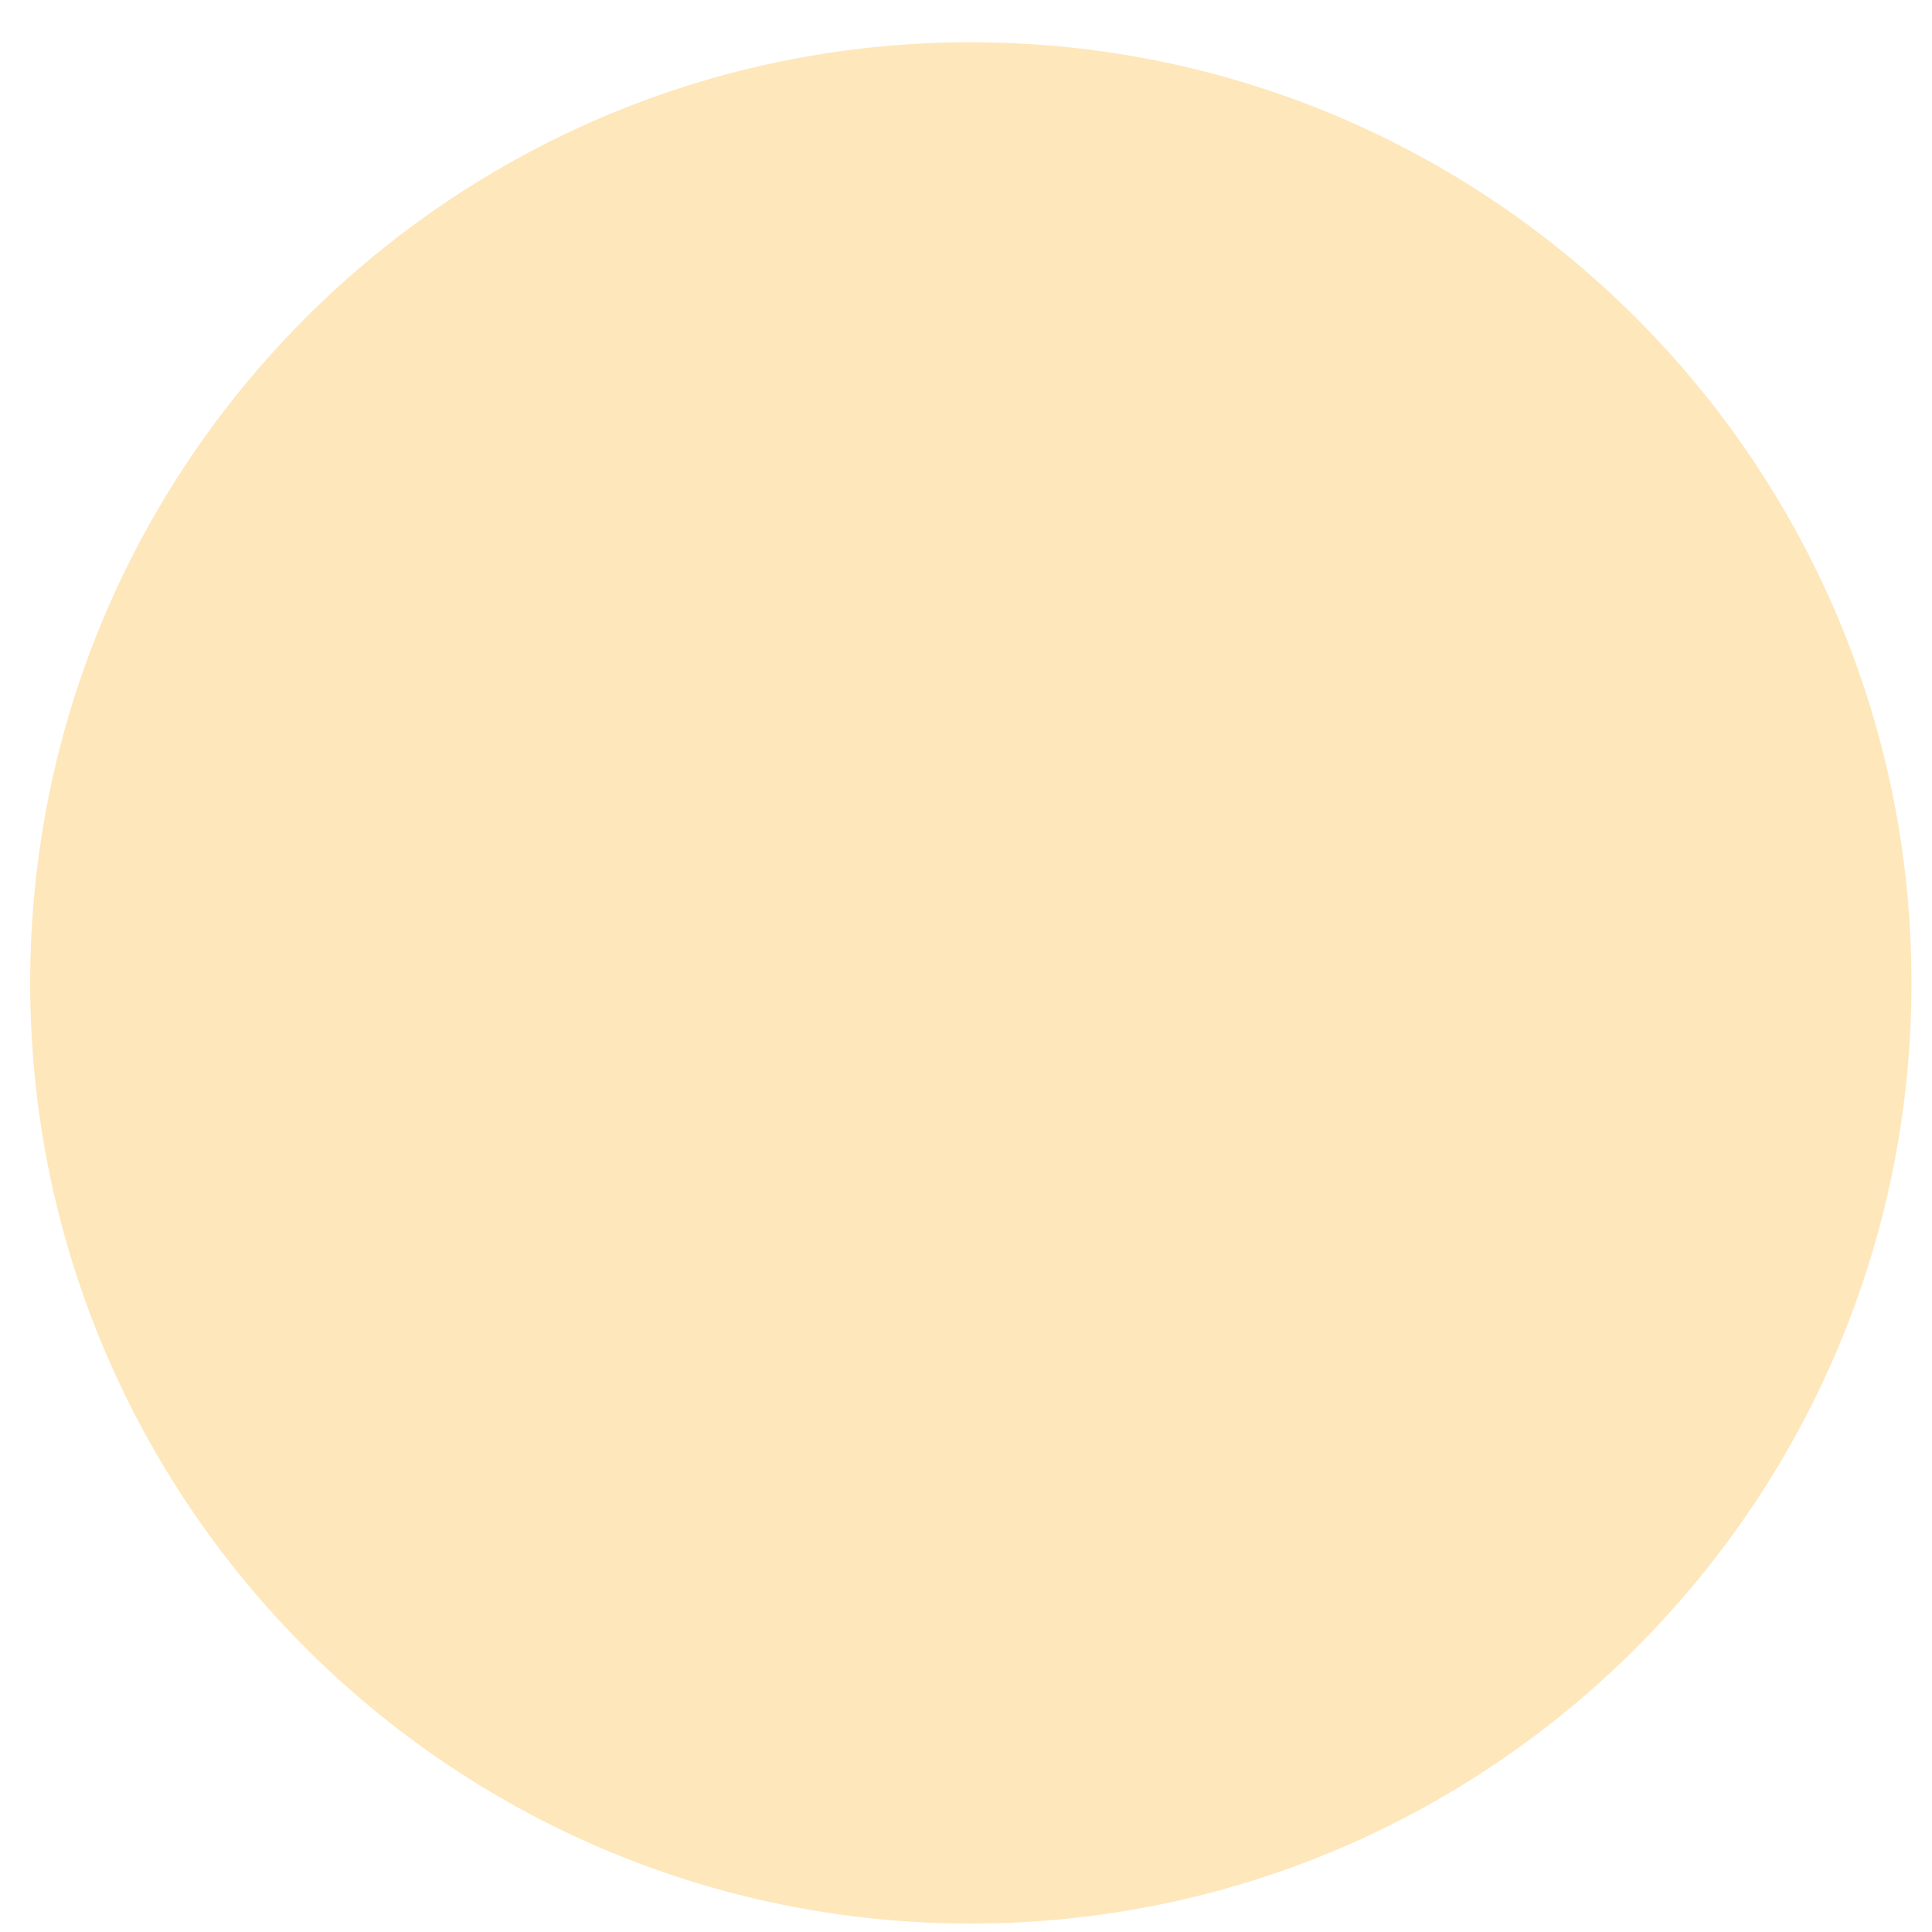
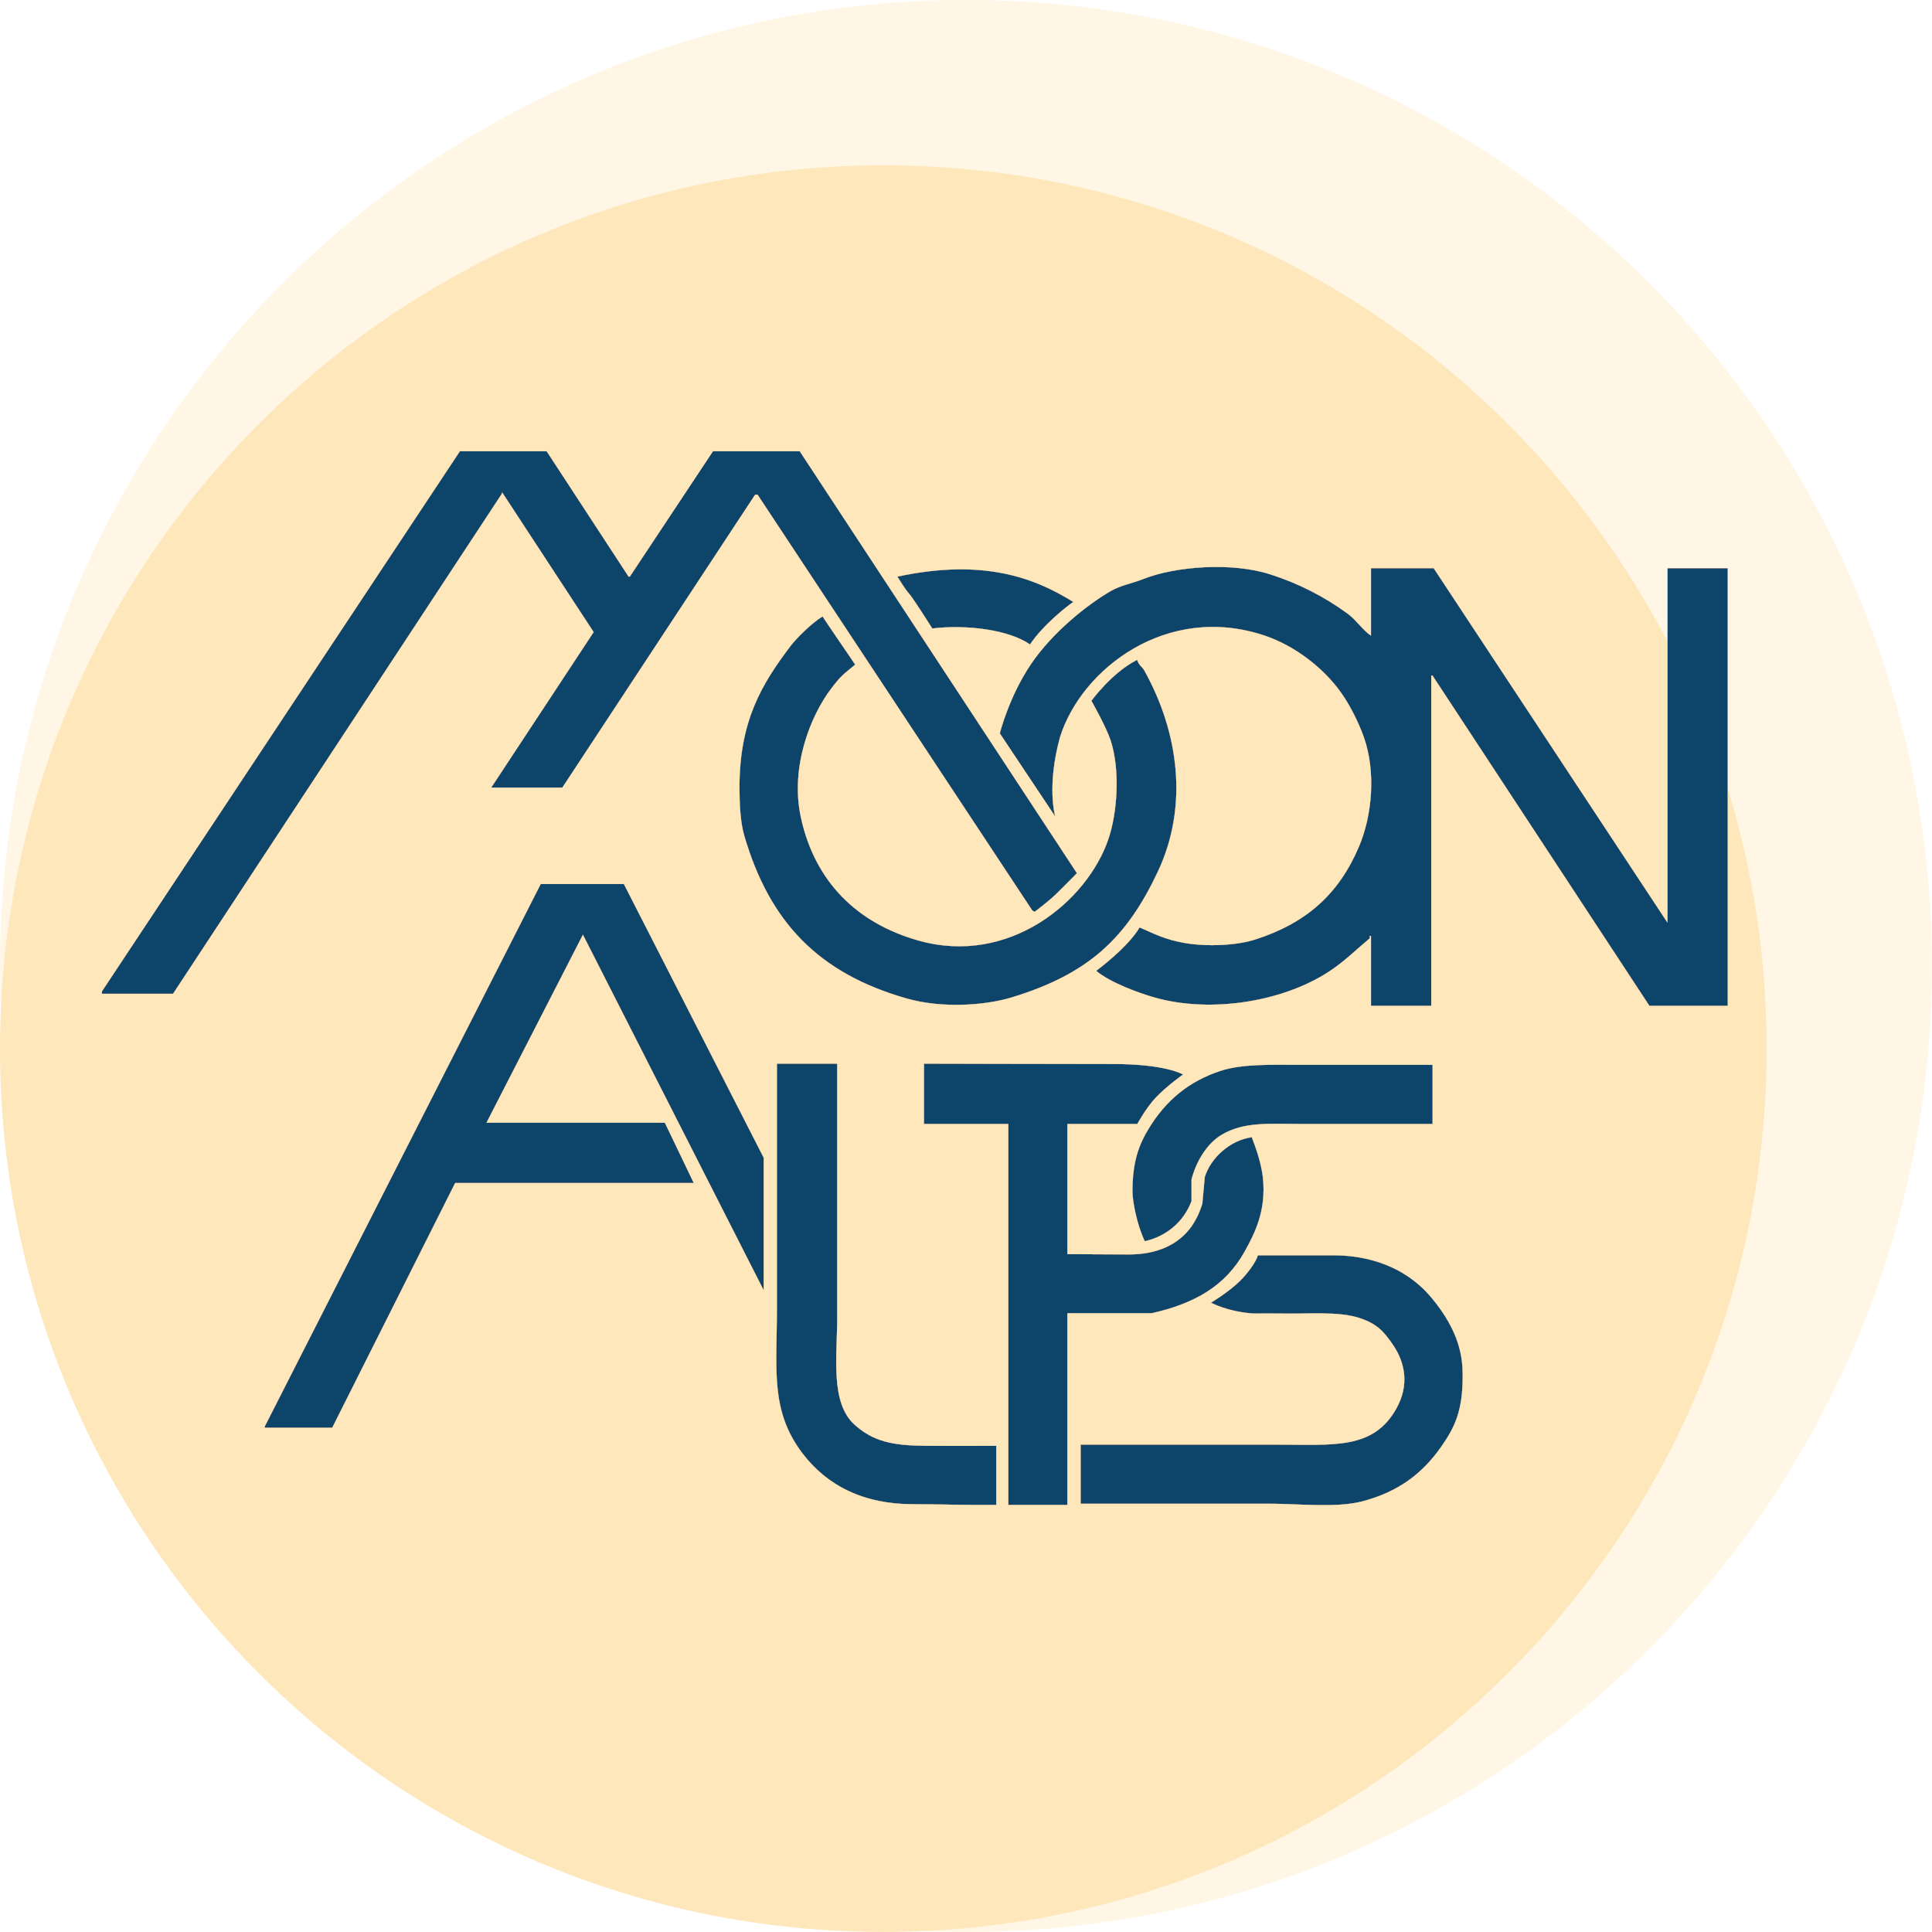
- <svg xmlns="http://www.w3.org/2000/svg" width="800" height="800">
-   <g id="Layer_1">
-     <ellipse stroke="#fee7bb" ry="389" rx="389" id="svg_1" cy="407" cx="402" fill="#fee7bb" />
+ <svg xmlns="http://www.w3.org/2000/svg" width="2519.939" height="2520.034" viewBox="0 0 2519.939 2520.034">
+   <defs>
+     <style>
+       .cls-1 {
+         fill: #fff6e5;
+       }
+ 
+       .cls-2, .cls-4 {
+         fill: #fee7bb;
+       }
+ 
+       .cls-3 {
+         filter: url(#filter);
+       }
+ 
+       .cls-4 {
+         fill-rule: evenodd;
+       }
+     </style>
+     <filter id="filter" filterUnits="userSpaceOnUse">
+       <feFlood result="flood" flood-color="#09456a" />
+       <feComposite result="composite" operator="in" in2="SourceGraphic" />
+       <feBlend result="blend" in2="SourceGraphic" />
+     </filter>
+   </defs>
+   <g id="Moons">
+     <ellipse id="Moon_WIDE" class="cls-1" cx="1259.969" cy="1260.017" rx="1259.969" ry="1260.017" />
+     <circle id="Moon_SMALL" class="cls-2" cx="1152.155" cy="1367.814" r="1152.155" />
+   </g>
+   <g id="MoonInfos_No3e" class="cls-3">
+     <path id="MoonAlps_SHAPE-SQRD" class="cls-4" d="M987.372,1071.38L867.9,888.971v1.573L438.743,1543.12H346v-3.15L812.88,835.507H926.064l106.9,163.536h1.57L1143,835.507h113.18l361.56,550.363s-19.02,19.39-28.29,28.3c-8.28,7.97-26.73,22.02-26.73,22.02l-3.14-1.57-358.42-542.5h-3.14L946.5,1274.22H853.752m264.218,515.75H806.714L646.37,2109.18H558.338v-1.57L918.326,1400H1026.79l182.36,356.95v172.97l-235.8-463.87-1.572,3.14L847.586,1711.35H1080.24Zm108.47-155.65h78.6v331.79c0,48.82-9.28,109.98,22.28,138.74,24.47,22.29,49.89,27.5,92.03,27.92,28.15,0.27,59.42.16,93.19,0.02v77.05c-41.37.36-77.25-.93-108.86-0.93-64.6,0-112.08-24.41-143.97-66.33-42.45-55.81-33.27-110.14-33.27-189.05V1634.32Zm191.78,0s177.94,0.46,247.11.46c68.76,0,90.87,13.69,90.87,13.69s-21.36,14.94-35.85,30.33c-12.16,12.91-23.88,34.14-23.88,34.14h-91.18v169.83c28.2,0.07,56.23.4,80.47,0.4,35.83,0,64.25-12.41,81.45-36.57a105.112,105.112,0,0,0,14.14-29.88c1.05-12.57,2.1-22.01,3.15-34.59,7.8-24.93,32.76-47.86,61.31-51.89,5.69,14.64,12.55,34.86,14.46,52.32,4.69,42.91-10.15,72.43-23.89,97.06-24.74,44.31-64.52,67.53-121.05,80.2H1605.29v250.02h-77.03v-496.9H1418.22v-78.62Zm663.39,1.57v77.05H1910.26c-41.75,0-74.33-3.25-103.75,14.15-18.91,11.19-33.04,34.27-39.3,58.19v28.3c-9.98,26.72-32.64,46.15-61.01,52.3-10.04-21.17-16.02-51.48-16.02-64.88-0.01-38.15,7.91-60.57,22.01-83.34,21.54-34.8,50.67-60.08,92.75-73.91,29.33-9.64,68.34-7.86,106.89-7.86h169.78Zm-468.58-603.82c-7.96,5.23-39.37,29.84-56.48,55.47-27.31-19.14-82.45-26.27-127.45-20.88-43.42-68.212-22.43-30.74-45.58-67.617C1496.07,974.866,1562.82,1000.85,1613.03,1032.07Zm388.28-44.034h81.75l304.97,462.3v-462.3h78.6v570.8H2364.44l-282.96-430.85h-1.57v430.85h-78.6v-91.2h-1.57v3.14c-17.38,14.5-29.96,27.12-47.16,39.31-61.08,43.3-159.61,59.25-234.23,37.74-19.83-5.71-56.92-19.05-75.45-34.59,16.51-12.55,44.11-35.62,56.59-56.61,18.54,7.79,32.1,15.79,59.73,20.44,29.58,4.99,67.55,2.89,91.18-4.72,66.78-21.49,108.87-59.21,135.19-121.07,17.47-41.07,22.32-98.07,6.29-143.1-6.96-19.56-18.25-41.92-29.87-58.18-22.47-31.46-59.49-60.55-99.03-73.91-127.4-43.03-239.14,43.08-267.24,132.09-17.92,64.87-6.29,103.78-6.29,103.78l-72.31-108.5s11.95-48.06,40.98-90.77c27.03-39.77,71.05-75.86,103.64-94.78,13.41-7.78,27.28-9.69,42.44-15.72,42.34-16.835,115.99-22.023,165.06-6.292a350.084,350.084,0,0,1,102.18,51.892c10.81,8,18.73,20.67,29.87,28.3V988.036Zm-715.26,62.894c4.81,8.12,38.01,55.93,42.45,62.9-15.74,13.28-17.36,12.95-31.44,31.45-26.04,34.22-53.92,101.45-39.3,168.26,18.14,82.93,72.64,137.63,154.05,160.39,117.34,32.79,218.79-50.77,246.81-132.09,12.16-35.32,15.51-91.07,3.14-128.94-5.97-18.3-25.15-51.89-25.15-51.89s26.62-36.85,59.73-53.47c2.05,7.23,6.52,8.9,9.44,14.16,44.65,80.42,57.93,176.51,17.29,262.6-40.57,85.91-89.44,132.79-190.21,163.53-35.88,10.95-92,14.29-136.77,1.58-115.7-32.87-179.33-99.95-212.22-212.29-5.15-17.6-6.28-41.8-6.29-62.9-0.01-87.34,29.14-134.93,66.03-183.97C1252.08,1078.99,1272.55,1058.95,1286.05,1050.93Zm336.53,1157.34v-77.05h253.1c76.58,0,128.45,7.2,158.77-47.18,16.65-29.86,11.98-59.13-4.72-83.34-11.85-17.17-20.27-26.64-42.12-34.2-27.9-9.67-68.72-5.51-103.76-6.29-9.95-.22-26.2,0-36.16,0-33.83-2.41-55.02-14.15-55.02-14.15s22.63-13.56,37.73-28.3c8.99-8.77,21.2-24.87,23.27-33.42h99.57c27.8,0,85.71,5.78,127.13,55.43,37.13,44.5,40.54,78.44,40.54,101.82,0,45.89-10.22,67.01-28.3,92.77-24.33,34.68-55.63,58.43-102.18,70.76-33.9,8.99-83.4,3.15-122.62,3.15H1622.58Z" transform="translate(-213.031 -246.906)" />
  </g>
</svg>
